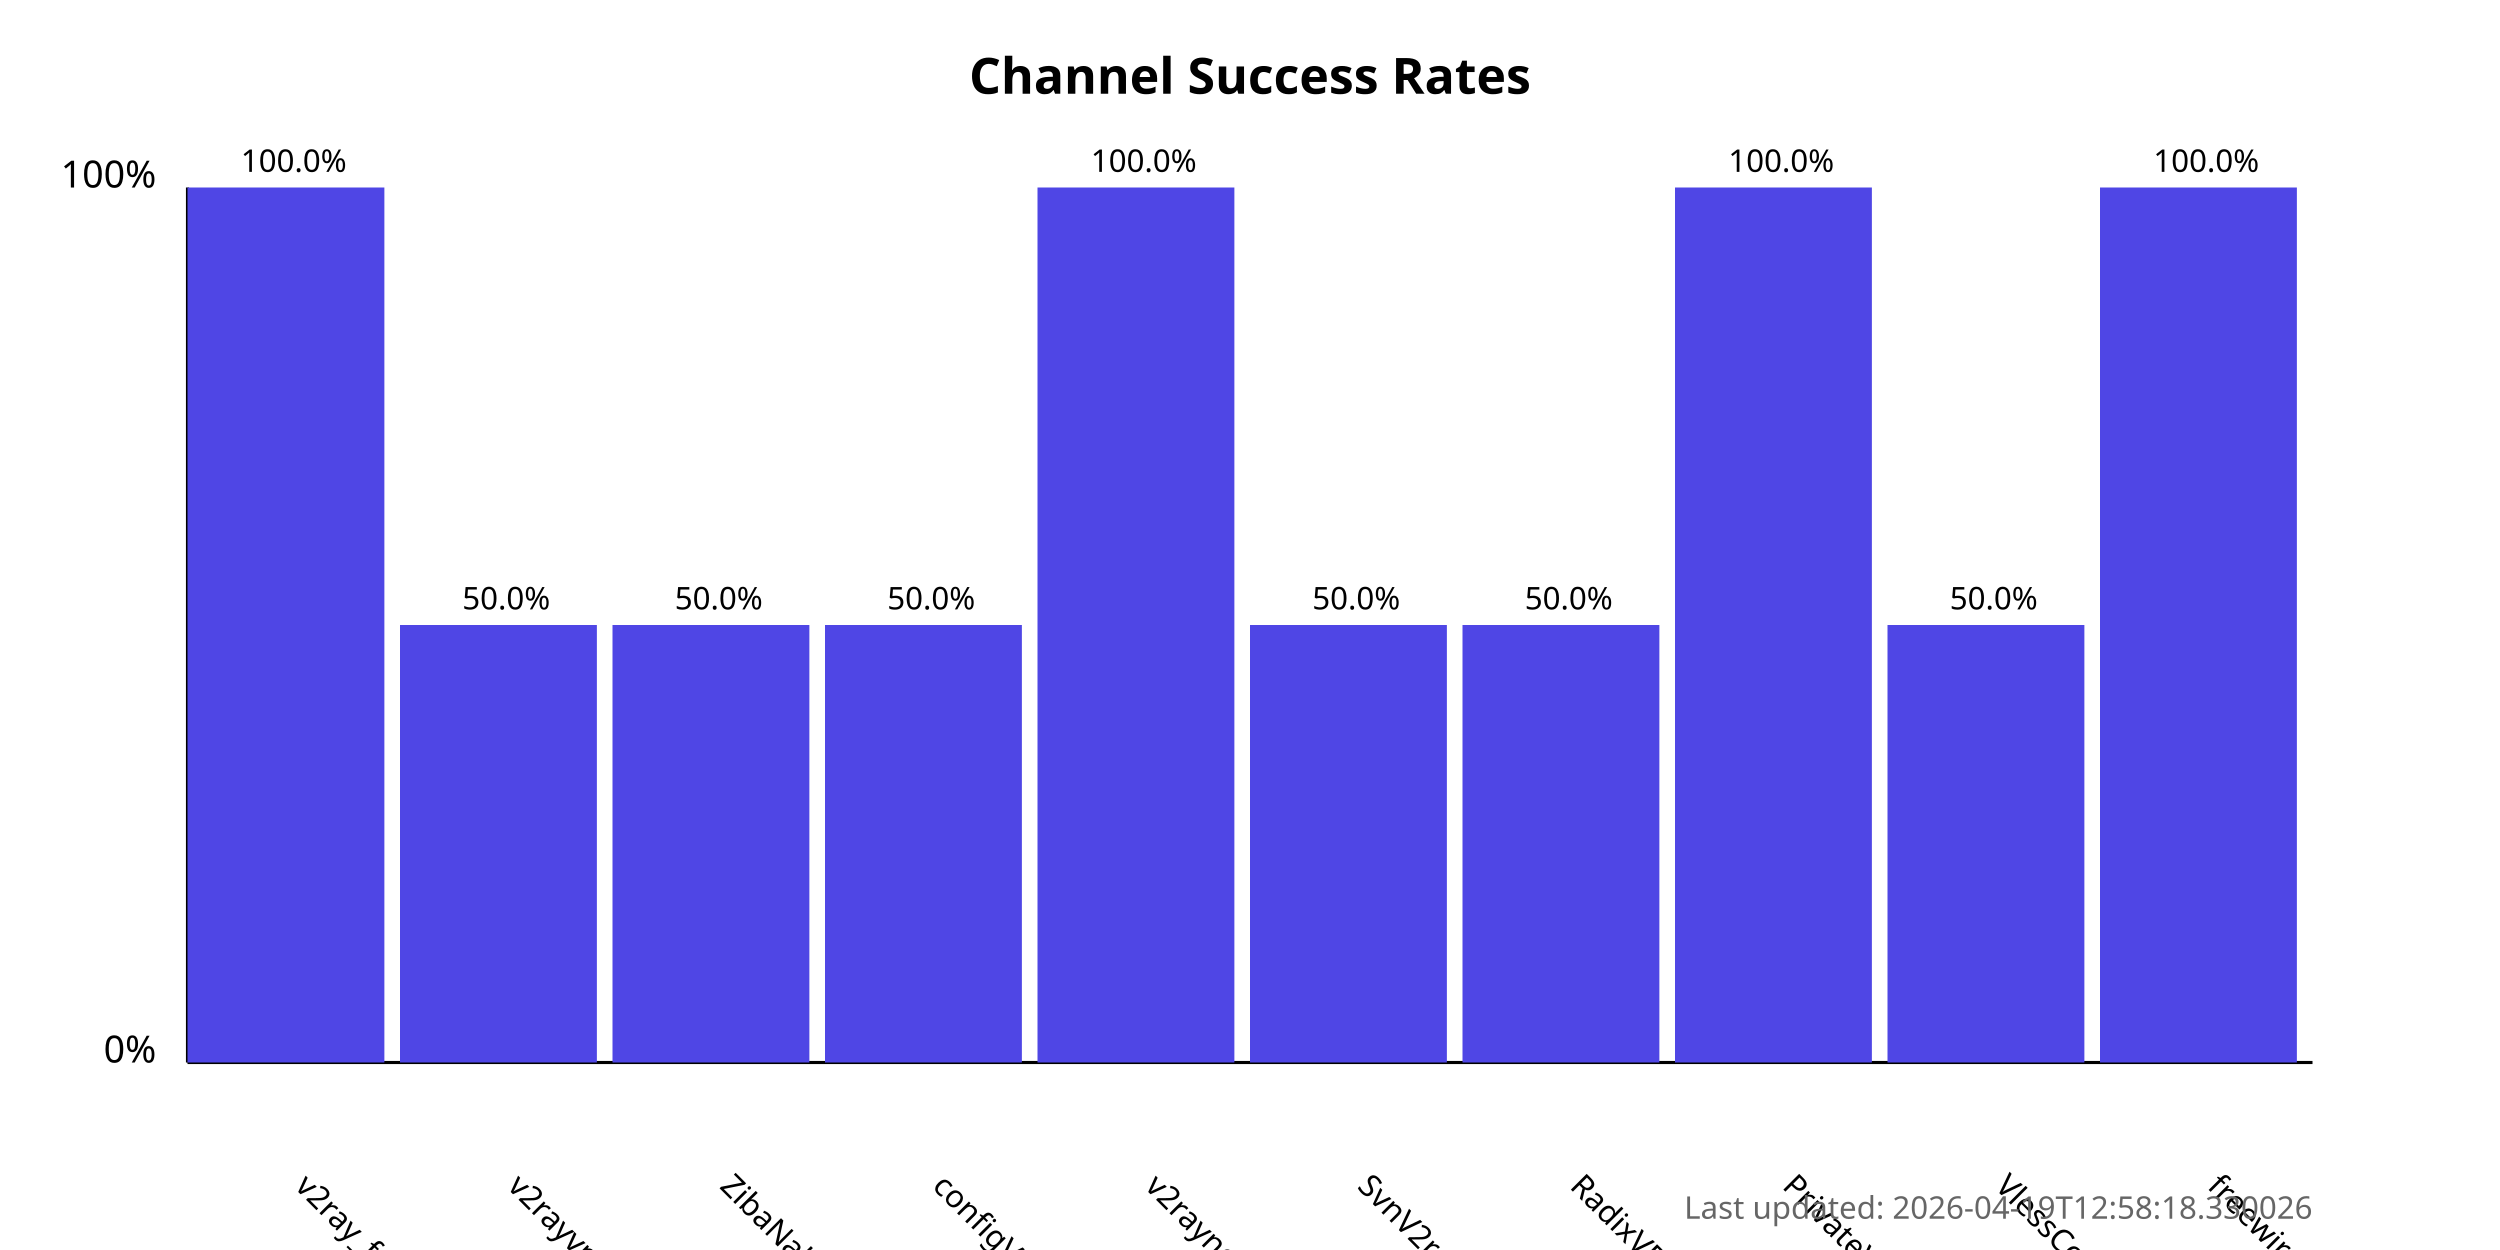
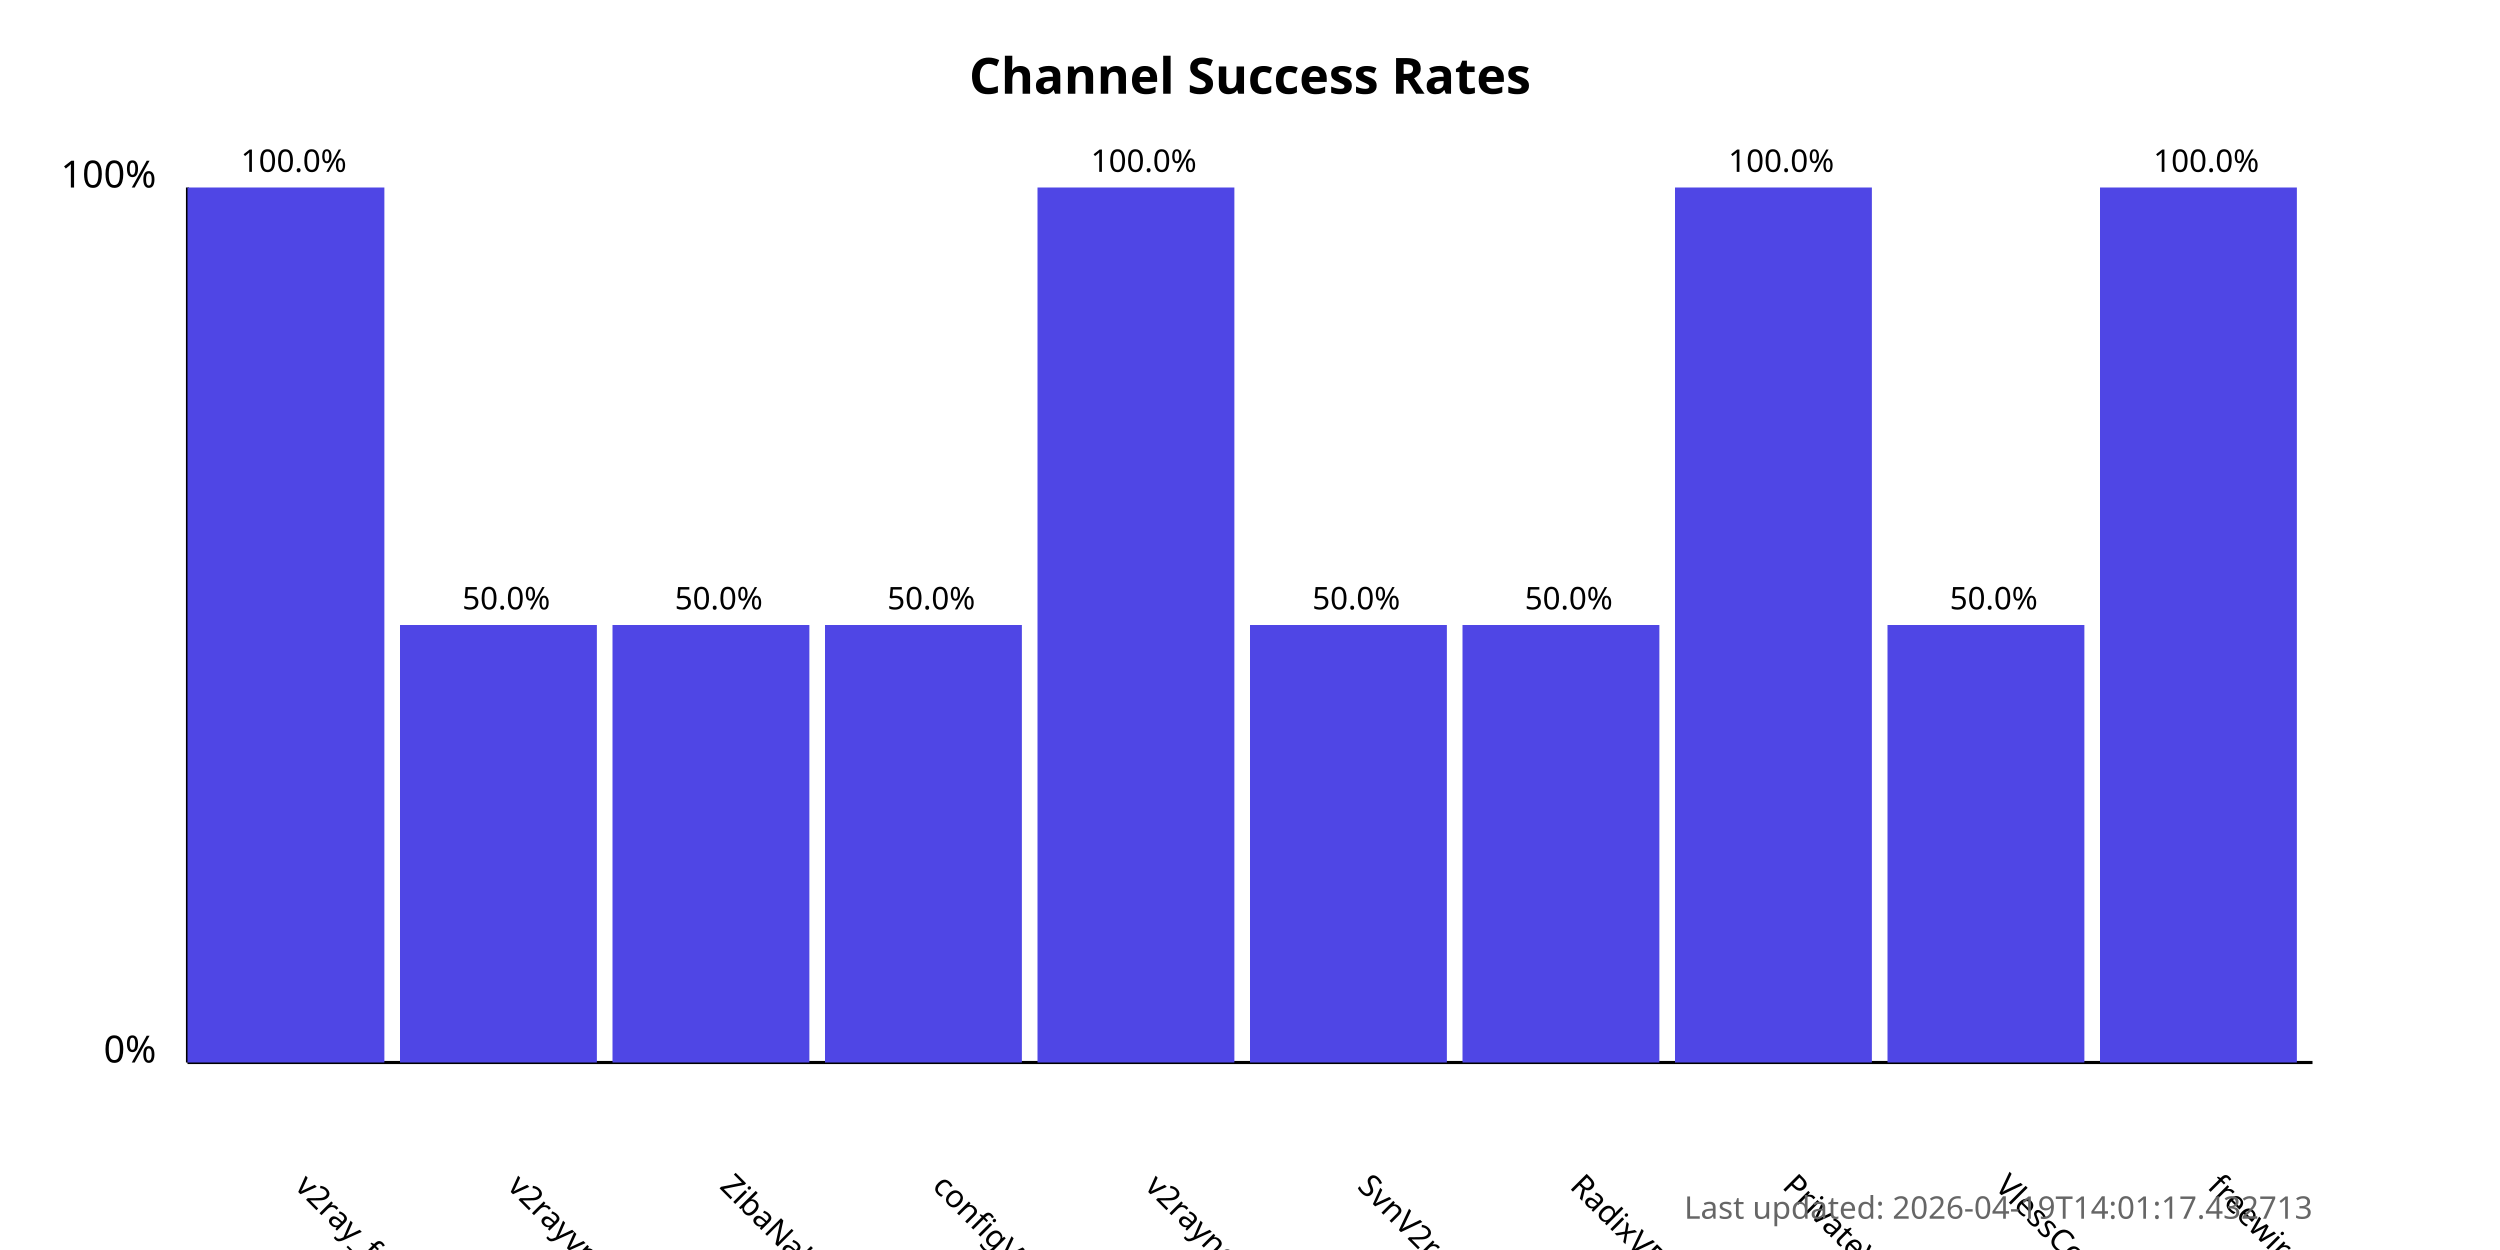
<svg xmlns="http://www.w3.org/2000/svg" width="800" height="400">
  <style>
            .chart-title { font: bold 16px sans-serif; }
            .axis-label { font: 12px sans-serif; }
            .tick-label { font: 10px sans-serif; }
            .bar { fill: #4f46e5; }
            .bar:hover { fill: #6366f1; }
            .timestamp { font: 10px sans-serif; fill: #666; }
        </style>
  <text x="400.0" y="30" text-anchor="middle" class="chart-title">
            Channel Success Rates
        </text>
  <line x1="60" y1="340" x2="60" y2="60" stroke="black" stroke-width="1" />
  <line x1="60" y1="340" x2="740" y2="340" stroke="black" stroke-width="1" />
  <text x="50" y="340" text-anchor="end" class="axis-label">0%</text>
  <text x="50" y="60" text-anchor="end" class="axis-label">100%</text>
  <g>
    <rect x="60" y="60.0" width="63.0" height="280.0" class="bar" />
    <text x="94.0" y="380" transform="rotate(45, 94.0, 380)" text-anchor="start" class="tick-label">
                v2ray_free_conf
            </text>
    <text x="94.0" y="55.0" text-anchor="middle" class="tick-label">
                100.0%
            </text>
  </g>
  <g>
    <rect x="128.0" y="200.0" width="63.0" height="140.0" class="bar" />
    <text x="162.0" y="380" transform="rotate(45, 162.0, 380)" text-anchor="start" class="tick-label">
                v2rayvpno
            </text>
    <text x="162.0" y="195.0" text-anchor="middle" class="tick-label">
                50.0%
            </text>
  </g>
  <g>
    <rect x="196.0" y="200.0" width="63.0" height="140.0" class="bar" />
    <text x="230.0" y="380" transform="rotate(45, 230.0, 380)" text-anchor="start" class="tick-label">
                ZibaNabz
            </text>
    <text x="230.0" y="195.0" text-anchor="middle" class="tick-label">
                50.0%
            </text>
  </g>
  <g>
    <rect x="264.0" y="200.0" width="63.0" height="140.0" class="bar" />
    <text x="298.0" y="380" transform="rotate(45, 298.0, 380)" text-anchor="start" class="tick-label">
                configV2rayForFree
            </text>
    <text x="298.0" y="195.0" text-anchor="middle" class="tick-label">
                50.0%
            </text>
  </g>
  <g>
    <rect x="332.0" y="60.0" width="63.0" height="280.0" class="bar" />
    <text x="366.0" y="380" transform="rotate(45, 366.0, 380)" text-anchor="start" class="tick-label">
                v2rayngvpn
            </text>
    <text x="366.0" y="55.0" text-anchor="middle" class="tick-label">
                100.0%
            </text>
  </g>
  <g>
    <rect x="400.0" y="200.0" width="63.0" height="140.0" class="bar" />
    <text x="434.0" y="380" transform="rotate(45, 434.0, 380)" text-anchor="start" class="tick-label">
                SvnV2ray
            </text>
    <text x="434.0" y="195.0" text-anchor="middle" class="tick-label">
                50.0%
            </text>
  </g>
  <g>
    <rect x="468.0" y="200.0" width="63.0" height="140.0" class="bar" />
    <text x="502.0" y="380" transform="rotate(45, 502.0, 380)" text-anchor="start" class="tick-label">
                RadixVPN
            </text>
    <text x="502.0" y="195.0" text-anchor="middle" class="tick-label">
                50.0%
            </text>
  </g>
  <g>
    <rect x="536.0" y="60.0" width="63.0" height="280.0" class="bar" />
    <text x="570.0" y="380" transform="rotate(45, 570.0, 380)" text-anchor="start" class="tick-label">
                PrivateVPNs
            </text>
    <text x="570.0" y="55.0" text-anchor="middle" class="tick-label">
                100.0%
            </text>
  </g>
  <g>
    <rect x="604.0" y="200.0" width="63.0" height="140.0" class="bar" />
    <text x="638.0" y="380" transform="rotate(45, 638.0, 380)" text-anchor="start" class="tick-label">
                VlessConfig
            </text>
    <text x="638.0" y="195.0" text-anchor="middle" class="tick-label">
                50.0%
            </text>
  </g>
  <g>
    <rect x="672.0" y="60.0" width="63.0" height="280.0" class="bar" />
    <text x="706.0" y="380" transform="rotate(45, 706.0, 380)" text-anchor="start" class="tick-label">
                freewireguard
            </text>
    <text x="706.0" y="55.0" text-anchor="middle" class="tick-label">
                100.0%
            </text>
  </g>
  <text x="740" y="390" text-anchor="end" class="timestamp">
-             Last updated: 2026-04-19T12:58:18.330026
+             Last updated: 2026-04-19T14:01:17.432713
        </text>
</svg>
